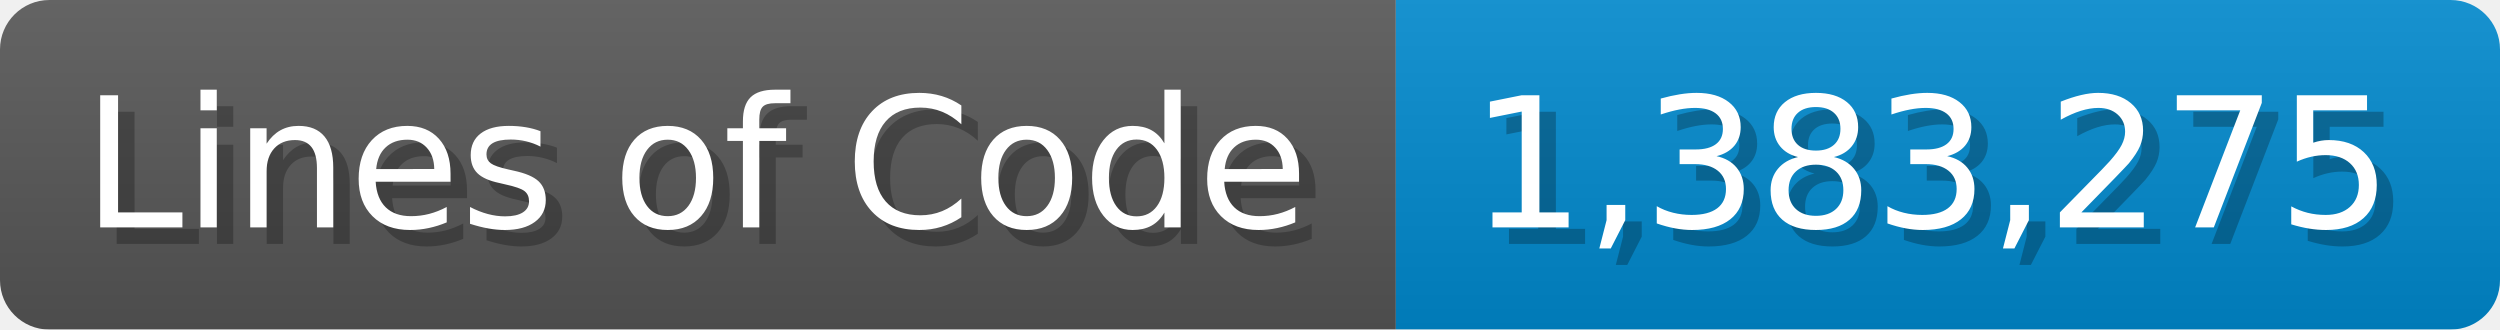
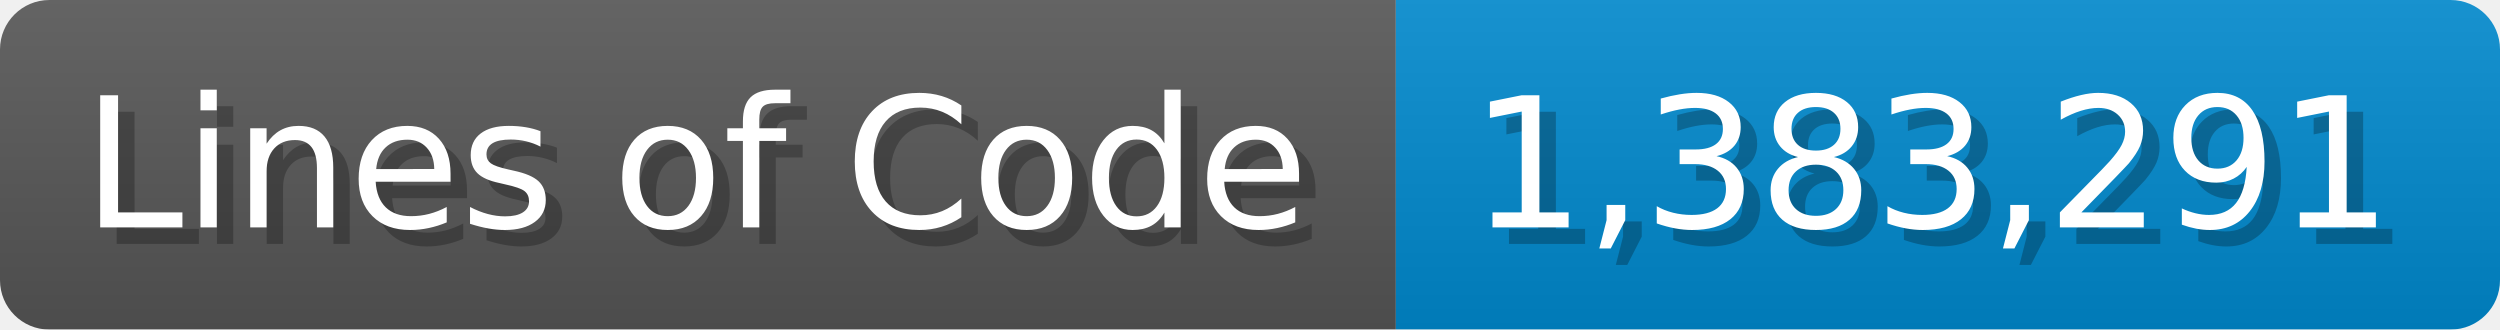
<svg xmlns="http://www.w3.org/2000/svg" width="151.7" height="20" viewBox="0 0 1517 200">
  <linearGradient id="a" x2="0" y2="100%">
    <stop offset="0" stop-opacity=".1" stop-color="#EEE" />
    <stop offset="1" stop-opacity=".1" />
  </linearGradient>
  <mask id="m">
    <rect width="1517" height="200" rx="30" fill="#FFF" />
  </mask>
  <g mask="url(#m)">
    <rect width="847" height="200" fill="#555" />
    <rect width="670" height="200" fill="#08C" x="847" />
    <rect width="1517" height="200" fill="url(#a)" />
  </g>
  <g fill="#fff" text-anchor="start" font-family="Verdana,DejaVu Sans,sans-serif" font-size="110">
    <text x="60" y="148" textLength="747" fill="#000" opacity="0.25">Lines of Code</text>
    <text x="50" y="138" textLength="747">Lines of Code</text>
-     <text x="902" y="148" textLength="570" fill="#000" opacity="0.25">1,383,275</text>
-     <text x="892" y="138" textLength="570">1,383,275</text>
+     <text x="902" y="148" textLength="570" fill="#000" opacity="0.25">1,383,291</text>
+     <text x="892" y="138" textLength="570">1,383,291</text>
  </g>
</svg>
